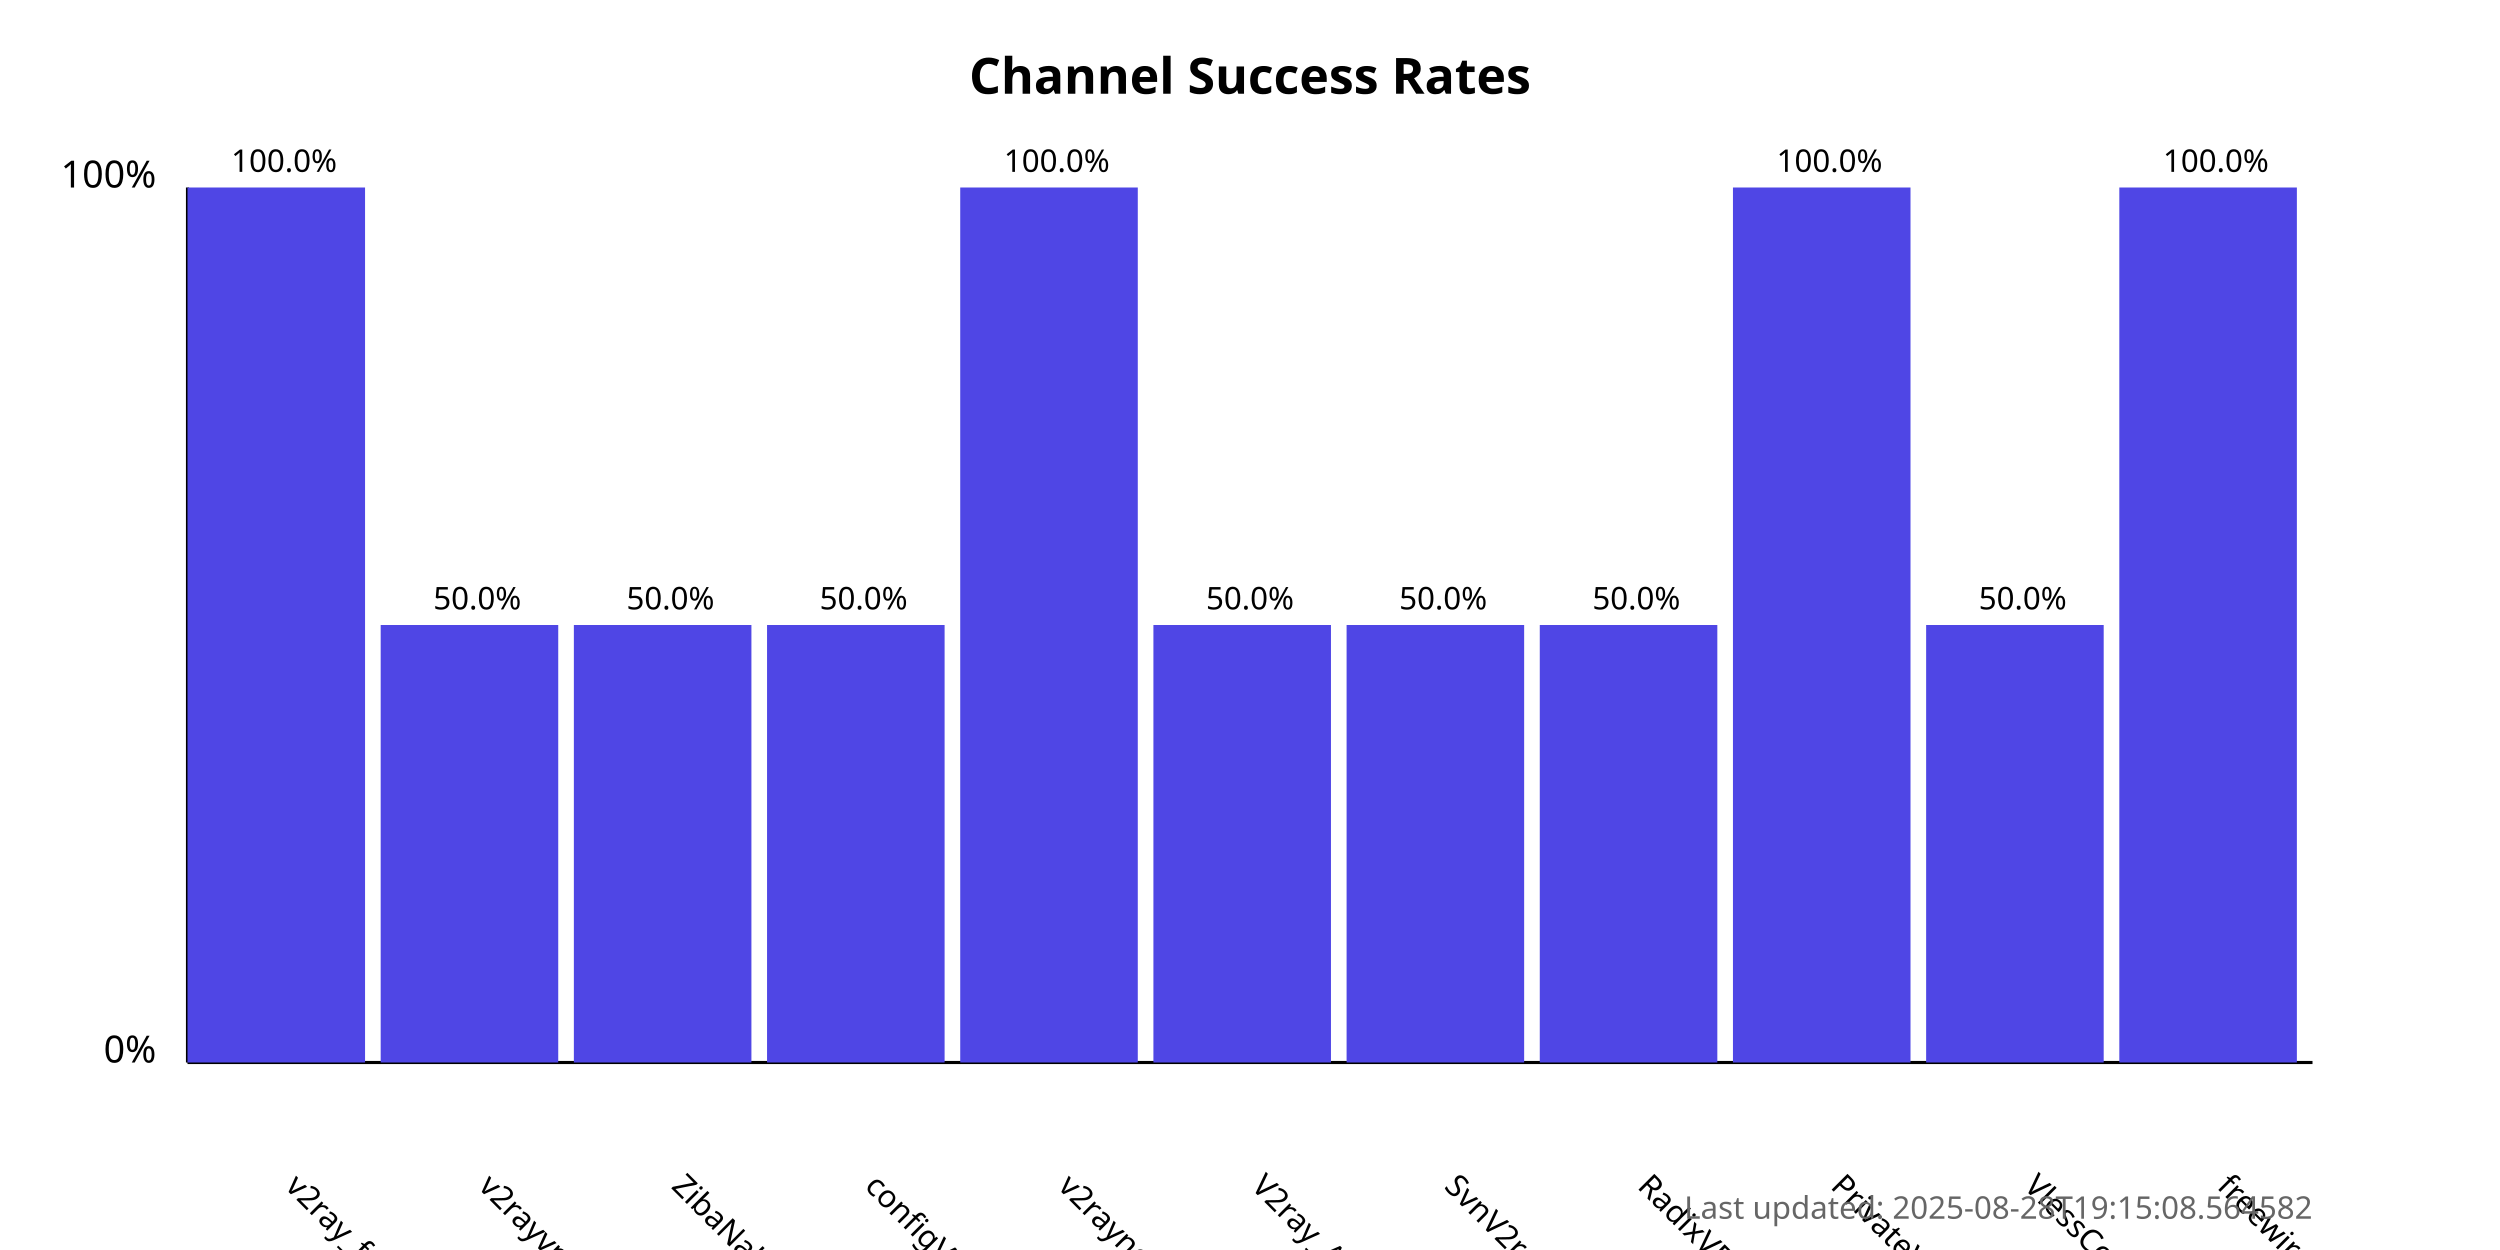
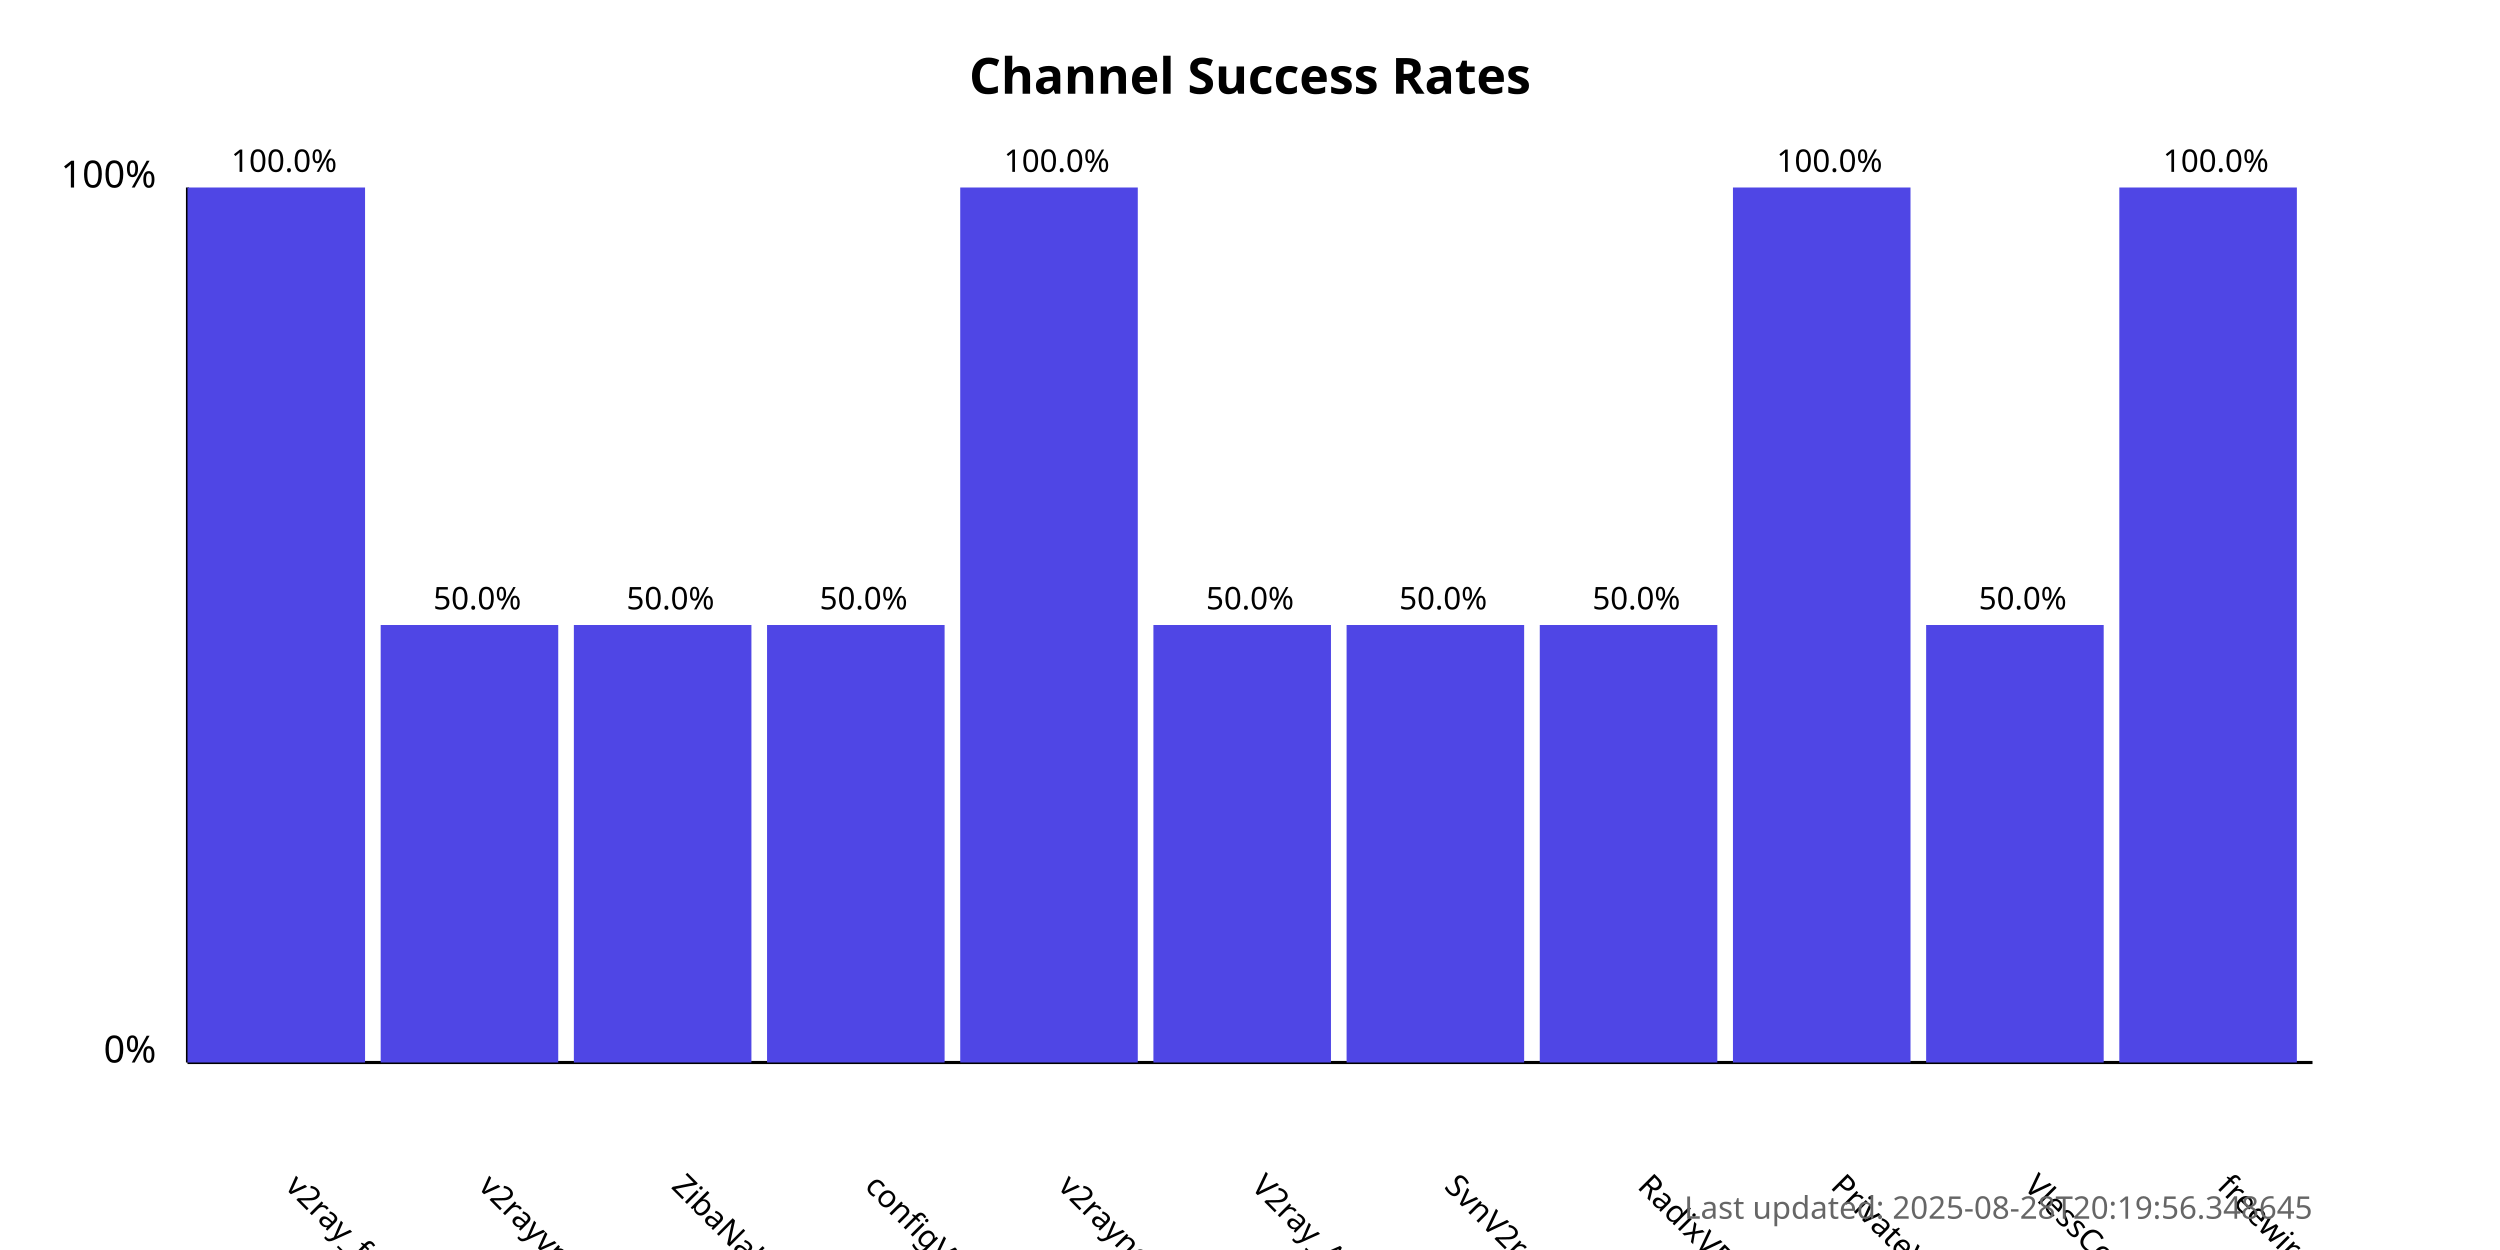
<svg xmlns="http://www.w3.org/2000/svg" width="800" height="400">
  <style>
            .chart-title { font: bold 16px sans-serif; }
            .axis-label { font: 12px sans-serif; }
            .tick-label { font: 10px sans-serif; }
            .bar { fill: #4f46e5; }
            .bar:hover { fill: #6366f1; }
            .timestamp { font: 10px sans-serif; fill: #666; }
        </style>
  <text x="400.0" y="30" text-anchor="middle" class="chart-title">
            Channel Success Rates
        </text>
  <line x1="60" y1="340" x2="60" y2="60" stroke="black" stroke-width="1" />
  <line x1="60" y1="340" x2="740" y2="340" stroke="black" stroke-width="1" />
  <text x="50" y="340" text-anchor="end" class="axis-label">0%</text>
  <text x="50" y="60" text-anchor="end" class="axis-label">100%</text>
  <g>
    <rect x="60" y="60.0" width="56.818" height="280.0" class="bar" />
    <text x="90.909" y="380" transform="rotate(45, 90.90909, 380)" text-anchor="start" class="tick-label">
                v2ray_free_conf
            </text>
    <text x="90.909" y="55.0" text-anchor="middle" class="tick-label">
                100.0%
            </text>
  </g>
  <g>
    <rect x="121.818" y="200.0" width="56.818" height="140.0" class="bar" />
    <text x="152.727" y="380" transform="rotate(45, 152.7273, 380)" text-anchor="start" class="tick-label">
                v2rayvpno
            </text>
    <text x="152.727" y="195.0" text-anchor="middle" class="tick-label">
                50.0%
            </text>
  </g>
  <g>
    <rect x="183.636" y="200.0" width="56.818" height="140.0" class="bar" />
    <text x="214.545" y="380" transform="rotate(45, 214.5455, 380)" text-anchor="start" class="tick-label">
                ZibaNabz
            </text>
    <text x="214.545" y="195.0" text-anchor="middle" class="tick-label">
                50.0%
            </text>
  </g>
  <g>
    <rect x="245.455" y="200.0" width="56.818" height="140.0" class="bar" />
    <text x="276.364" y="380" transform="rotate(45, 276.3636, 380)" text-anchor="start" class="tick-label">
                configV2rayForFree
            </text>
    <text x="276.364" y="195.0" text-anchor="middle" class="tick-label">
                50.0%
            </text>
  </g>
  <g>
    <rect x="307.273" y="60.0" width="56.818" height="280.0" class="bar" />
    <text x="338.182" y="380" transform="rotate(45, 338.1818, 380)" text-anchor="start" class="tick-label">
                v2rayngvpn
            </text>
    <text x="338.182" y="55.0" text-anchor="middle" class="tick-label">
                100.0%
            </text>
  </g>
  <g>
    <rect x="369.091" y="200.0" width="56.818" height="140.0" class="bar" />
    <text x="400.0" y="380" transform="rotate(45, 400.0, 380)" text-anchor="start" class="tick-label">
                V2ray_Alpha
            </text>
    <text x="400.0" y="195.0" text-anchor="middle" class="tick-label">
                50.0%
            </text>
  </g>
  <g>
    <rect x="430.909" y="200.0" width="56.818" height="140.0" class="bar" />
    <text x="461.818" y="380" transform="rotate(45, 461.8182, 380)" text-anchor="start" class="tick-label">
                SvnV2ray
            </text>
    <text x="461.818" y="195.0" text-anchor="middle" class="tick-label">
                50.0%
            </text>
  </g>
  <g>
    <rect x="492.727" y="200.0" width="56.818" height="140.0" class="bar" />
    <text x="523.636" y="380" transform="rotate(45, 523.6364, 380)" text-anchor="start" class="tick-label">
                RadixVPN
            </text>
    <text x="523.636" y="195.0" text-anchor="middle" class="tick-label">
                50.0%
            </text>
  </g>
  <g>
    <rect x="554.545" y="60.0" width="56.818" height="280.0" class="bar" />
    <text x="585.455" y="380" transform="rotate(45, 585.4545, 380)" text-anchor="start" class="tick-label">
                PrivateVPNs
            </text>
    <text x="585.455" y="55.0" text-anchor="middle" class="tick-label">
                100.0%
            </text>
  </g>
  <g>
    <rect x="616.364" y="200.0" width="56.818" height="140.0" class="bar" />
    <text x="647.273" y="380" transform="rotate(45, 647.2727, 380)" text-anchor="start" class="tick-label">
                VlessConfig
            </text>
    <text x="647.273" y="195.0" text-anchor="middle" class="tick-label">
                50.0%
            </text>
  </g>
  <g>
    <rect x="678.182" y="60.0" width="56.818" height="280.0" class="bar" />
    <text x="709.091" y="380" transform="rotate(45, 709.0909, 380)" text-anchor="start" class="tick-label">
                freewireguard
            </text>
    <text x="709.091" y="55.0" text-anchor="middle" class="tick-label">
                100.0%
            </text>
  </g>
  <text x="740" y="390" text-anchor="end" class="timestamp">
-             Last updated: 2025-08-28T19:15:08.564582
+             Last updated: 2025-08-28T20:19:56.348645
        </text>
</svg>
